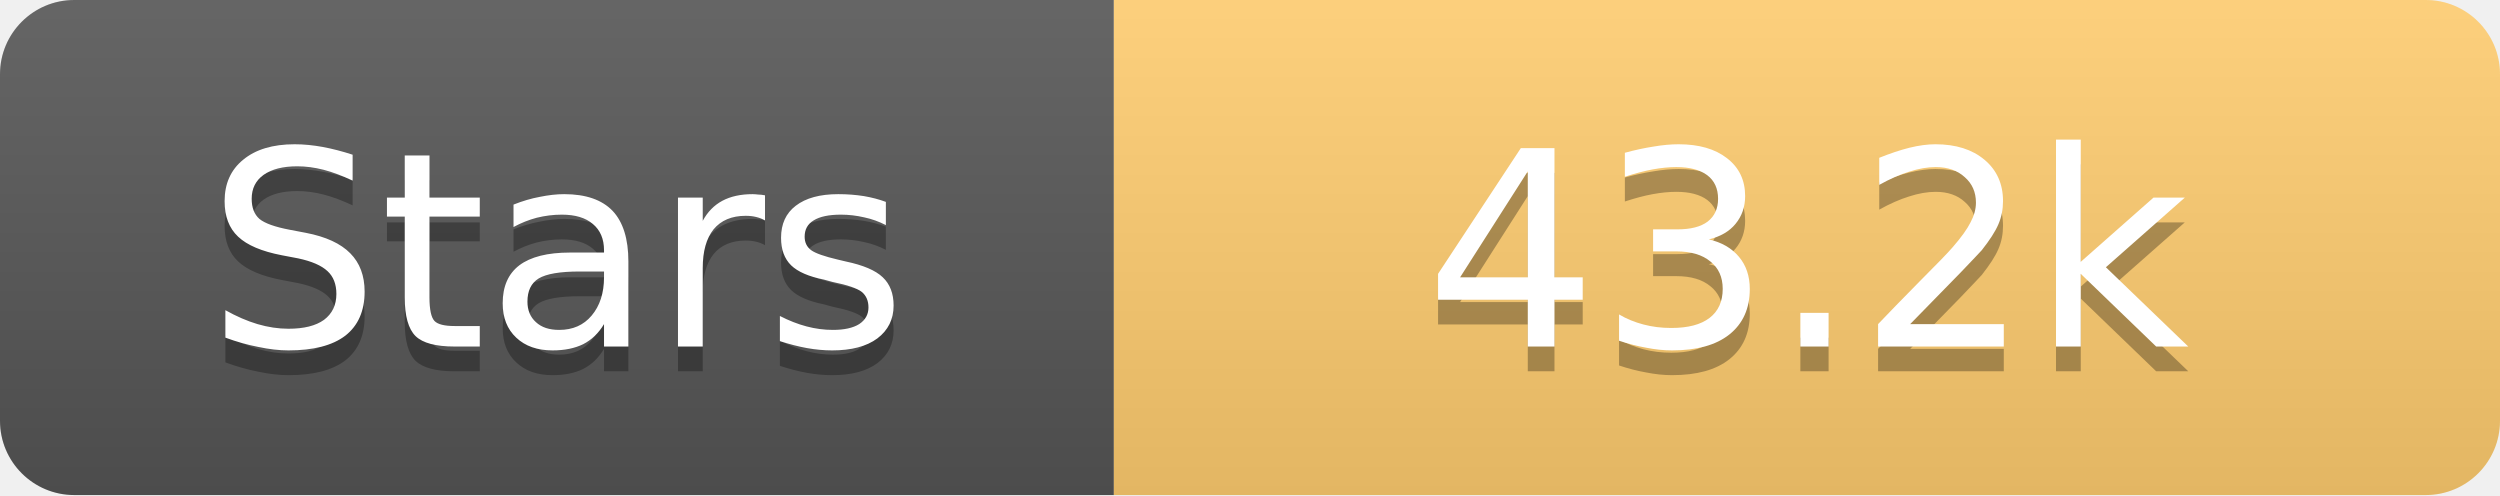
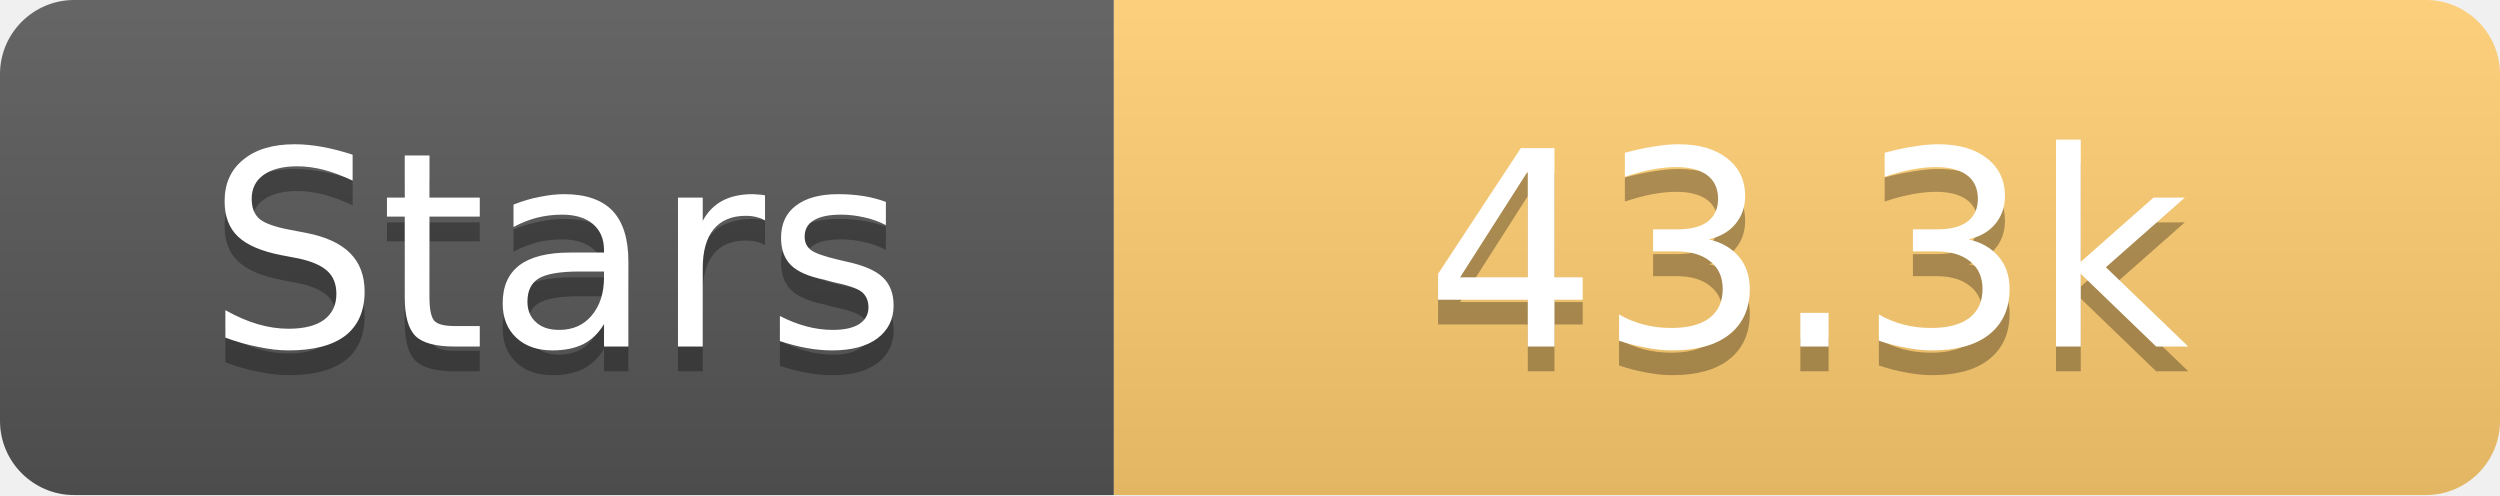
<svg xmlns="http://www.w3.org/2000/svg" width="101" height="20">
  <linearGradient id="s" x2="0" y2="100%">
    <stop offset="0" stop-color="#fff" stop-opacity=".1" />
    <stop offset="1" stop-opacity=".1" />
  </linearGradient>
  <clipPath id="r">
    <rect width="101" height="20" rx="3" fill="#fff" />
  </clipPath>
  <g clip-path="url(#r)">
    <rect width="45" height="20" fill="#555" />
    <rect x="45" width="56" height="20" fill="#fdcb6e" />
    <rect width="101" height="20" fill="url(#s)" />
  </g>
  <g fill="#fff" text-anchor="middle" font-family="Verdana,Geneva,DejaVu Sans,sans-serif" text-rendering="geometricPrecision" font-size="11">
    <text x="22.5" y="15" fill="#010101" fill-opacity=".3">Stars</text>
    <text x="22.5" y="14">Stars</text>
-     <text x="73.0" y="15" fill="#010101" fill-opacity=".3">43.2k</text>
-     <text x="73.0" y="14">43.2k</text>
+     <text x="73.0" y="15" fill="#010101" fill-opacity=".3">43.3k</text>
+     <text x="73.0" y="14">43.3k</text>
  </g>
</svg>
